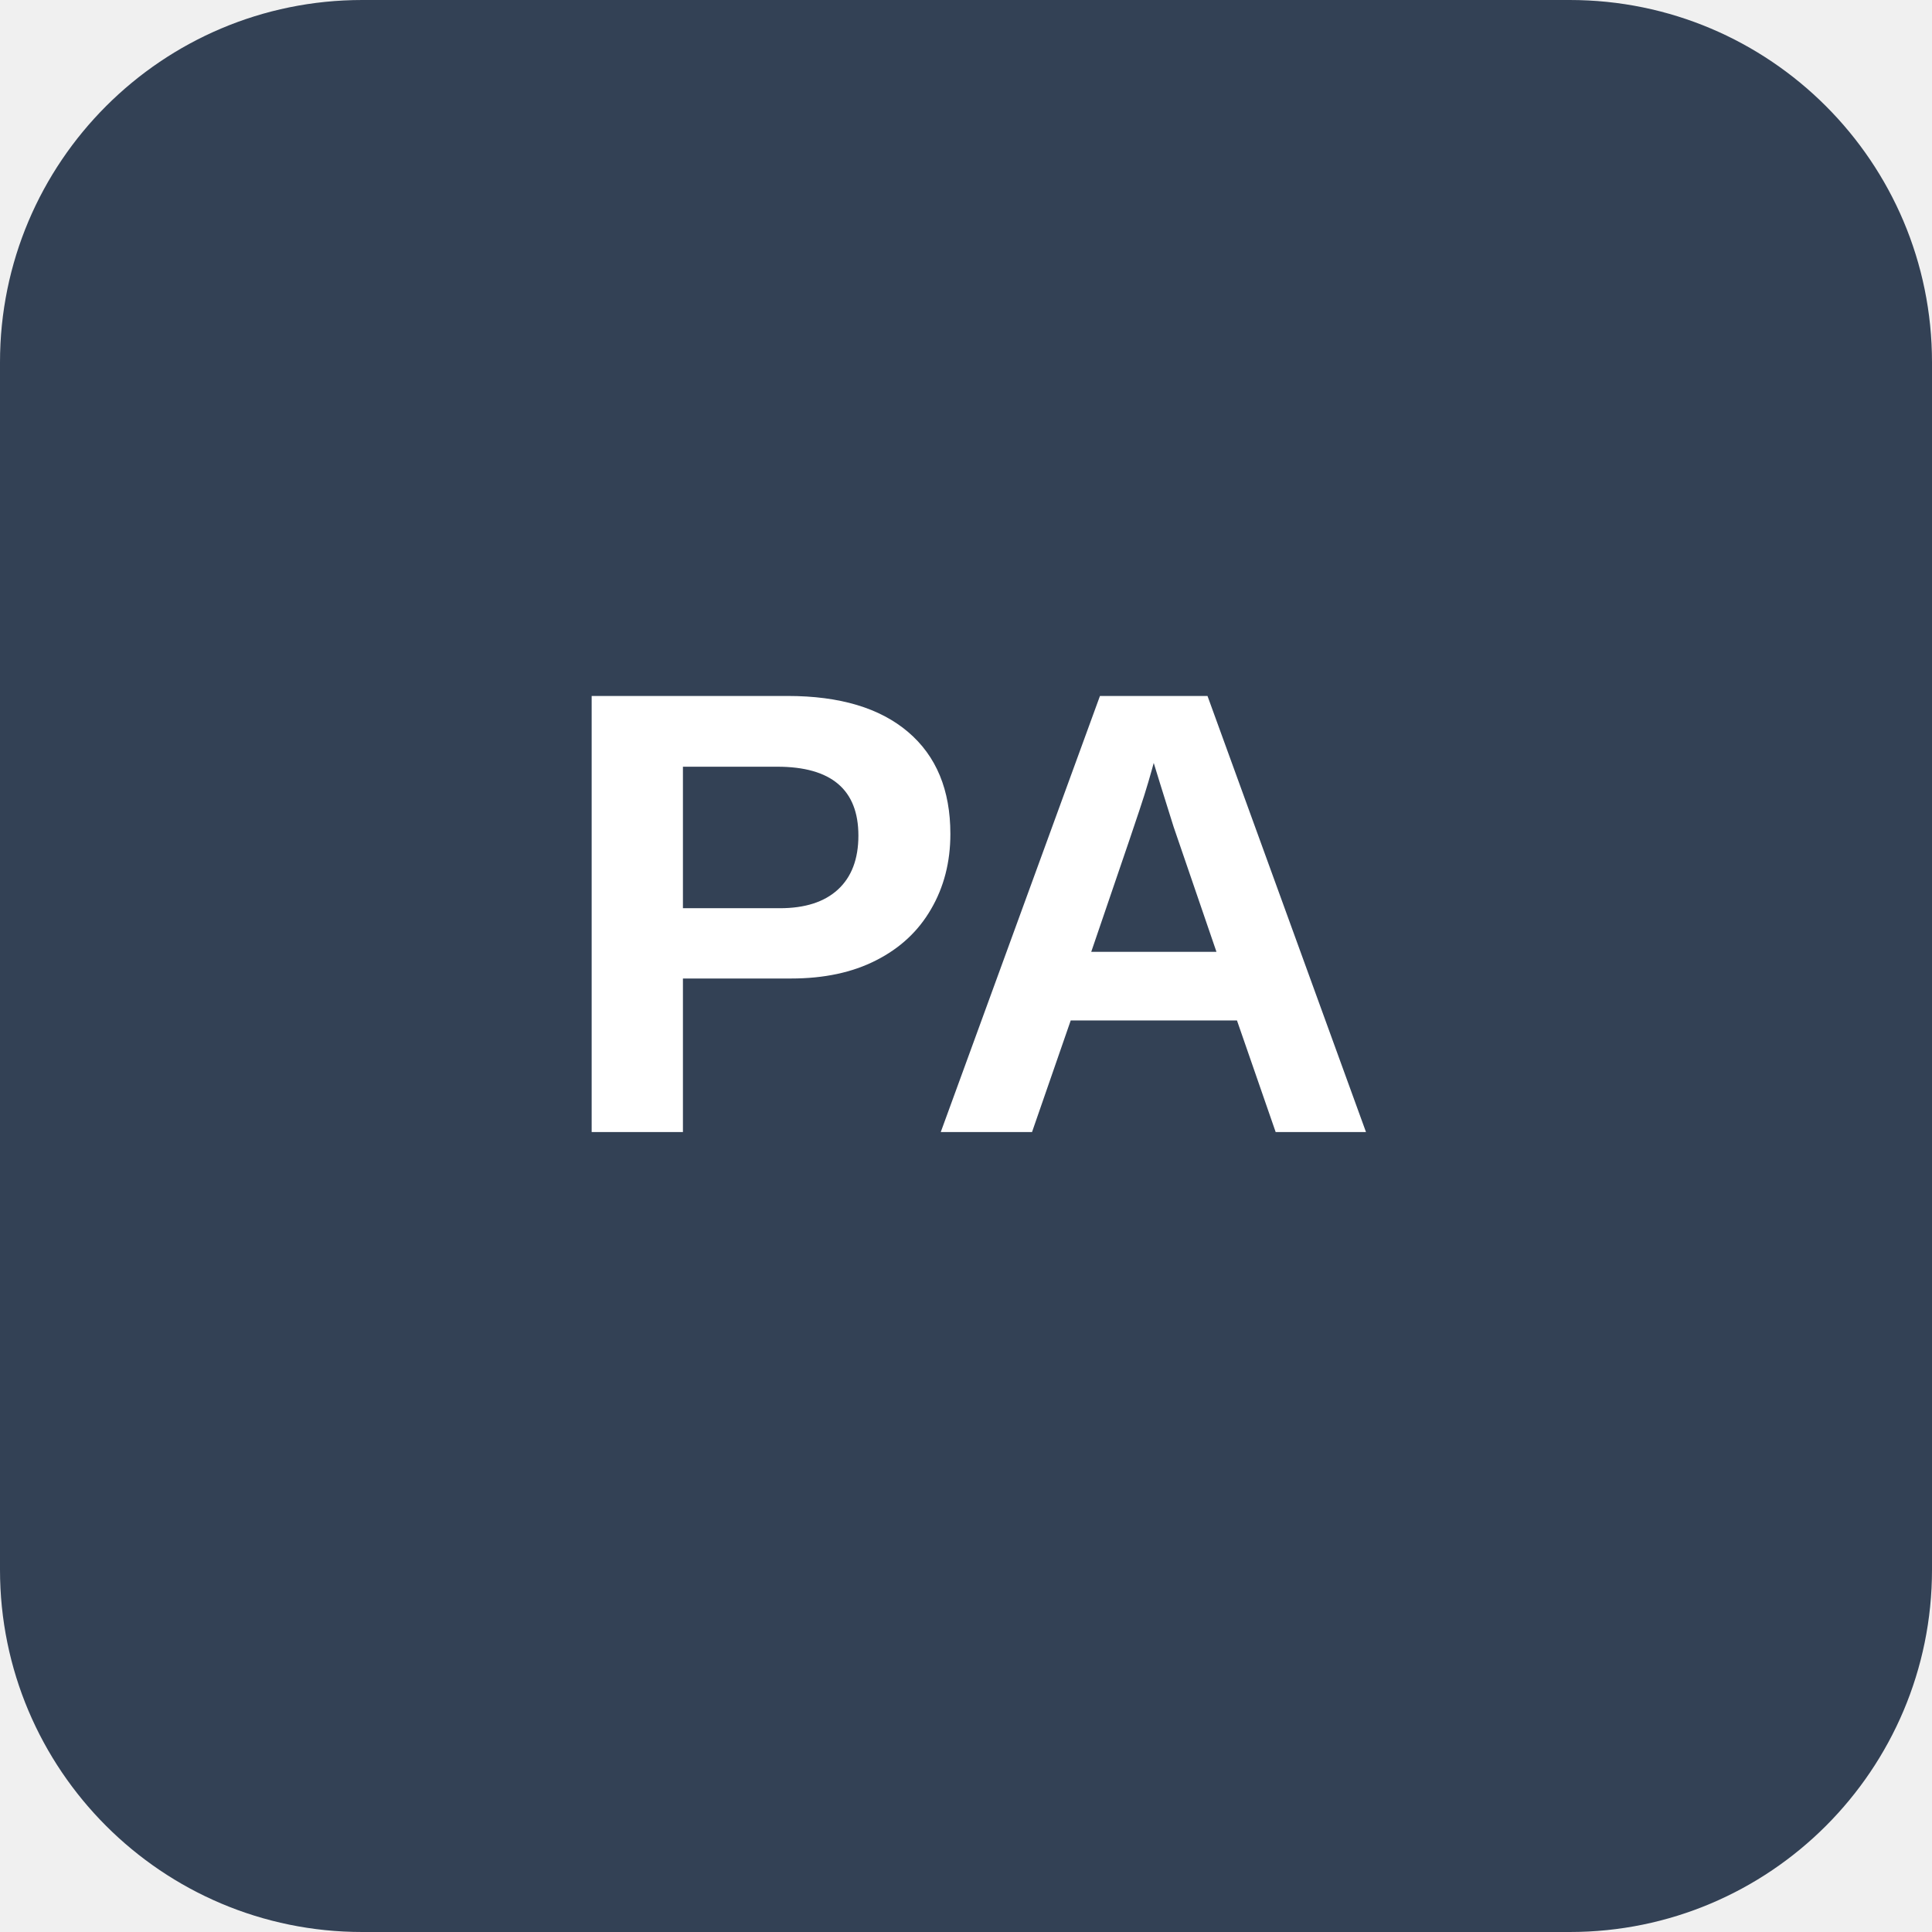
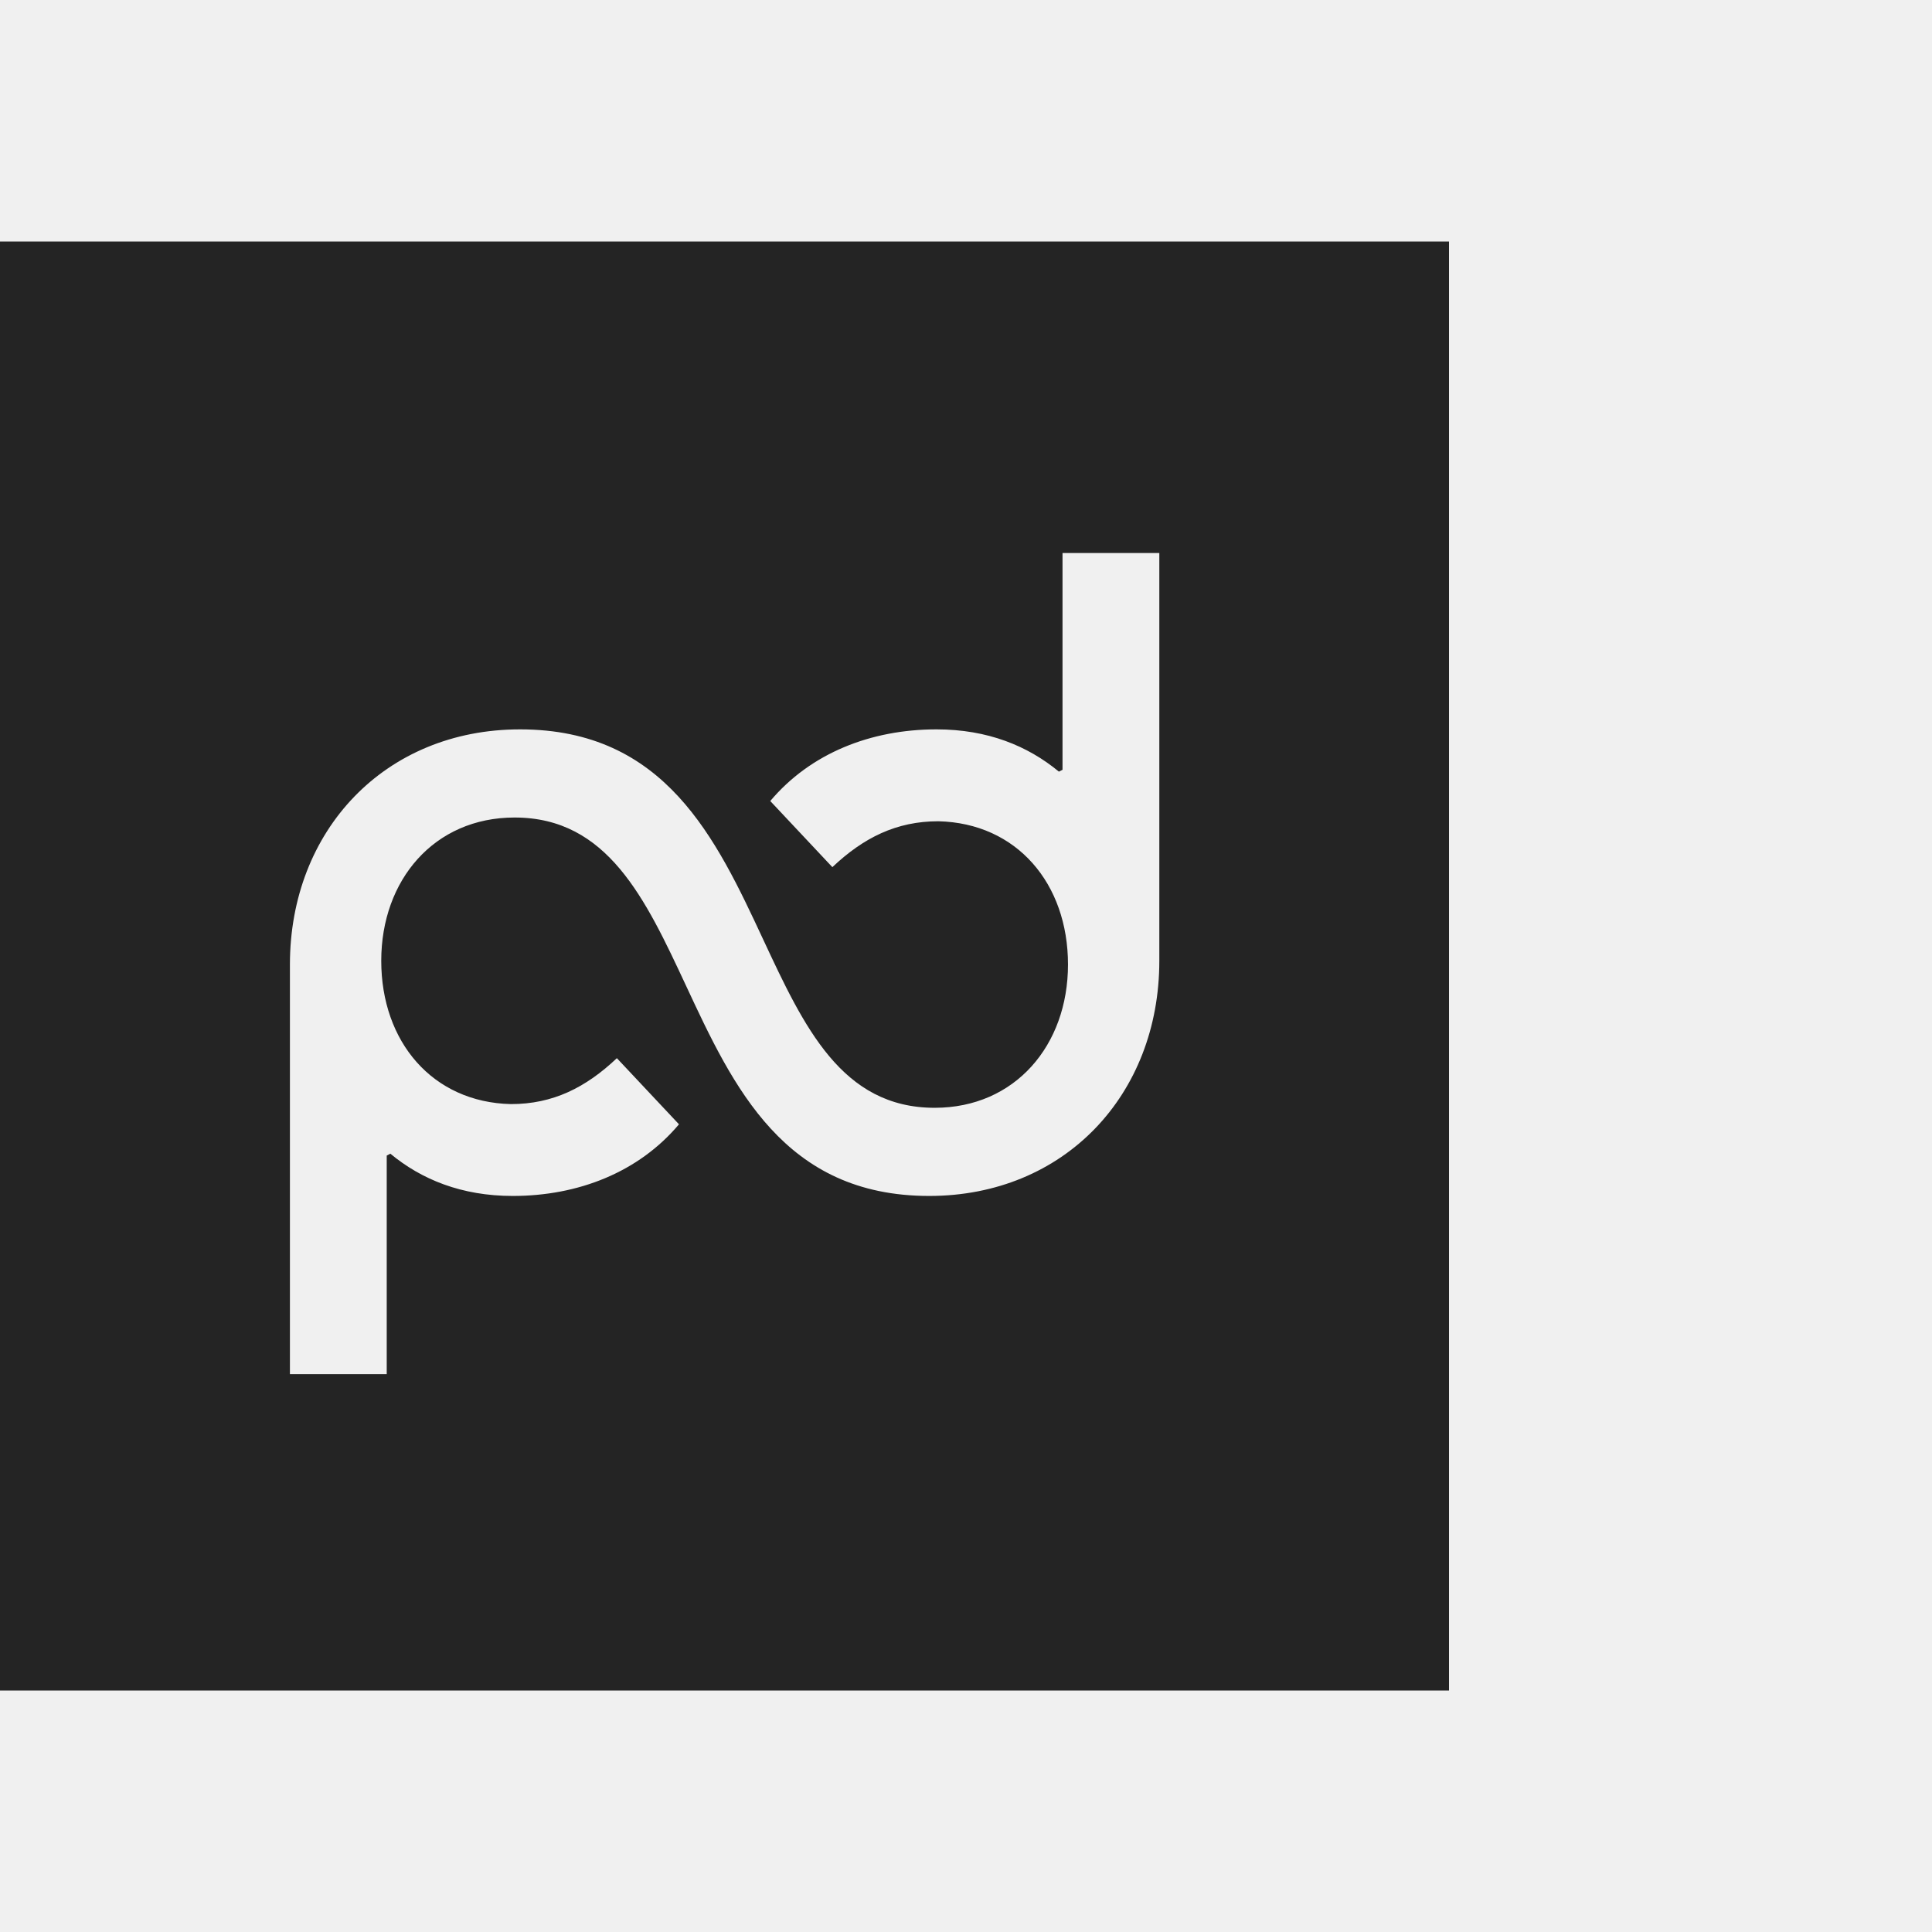
- <svg xmlns="http://www.w3.org/2000/svg" viewBox="0 0 128 128" role="img" aria-labelledby="title">
-   <rect width="128" height="128" rx="24" fill="#334155" />
-   <text x="64" y="75" fill="#fff" font-family="Arial, Helvetica, sans-serif" font-size="42" font-weight="700" text-anchor="middle">PA</text>
+ <svg xmlns="http://www.w3.org/2000/svg" width="48" height="48" viewBox="0 0 48 48">
+   <path d="M0 6h36v36H0V6Zm26.398 13.125-.09.046c-.772-.639-1.77-1.05-3.041-1.05-1.634 0-3.131.594-4.13 1.78l1.543 1.643c.772-.73 1.589-1.14 2.632-1.14 1.952.045 3.222 1.55 3.222 3.559 0 2.008-1.316 3.56-3.312 3.56-2.311 0-3.25-2.016-4.26-4.18-1.17-2.51-2.435-5.222-6.041-5.222-3.358 0-5.718 2.51-5.718 5.842V34.14h2.405v-5.43l.09-.047c.772.64 1.77 1.05 3.041 1.05 1.634 0 3.131-.593 4.13-1.78l-1.543-1.643c-.772.73-1.588 1.141-2.632 1.141-1.951-.045-3.222-1.551-3.222-3.56 0-2.008 1.316-3.56 3.313-3.56 2.31 0 3.25 2.016 4.26 4.18 1.17 2.51 2.434 5.222 6.04 5.222 3.358 0 5.718-2.51 5.718-5.841V13.74h-2.405v5.385Z" style="fill: #242424" />
</svg>
